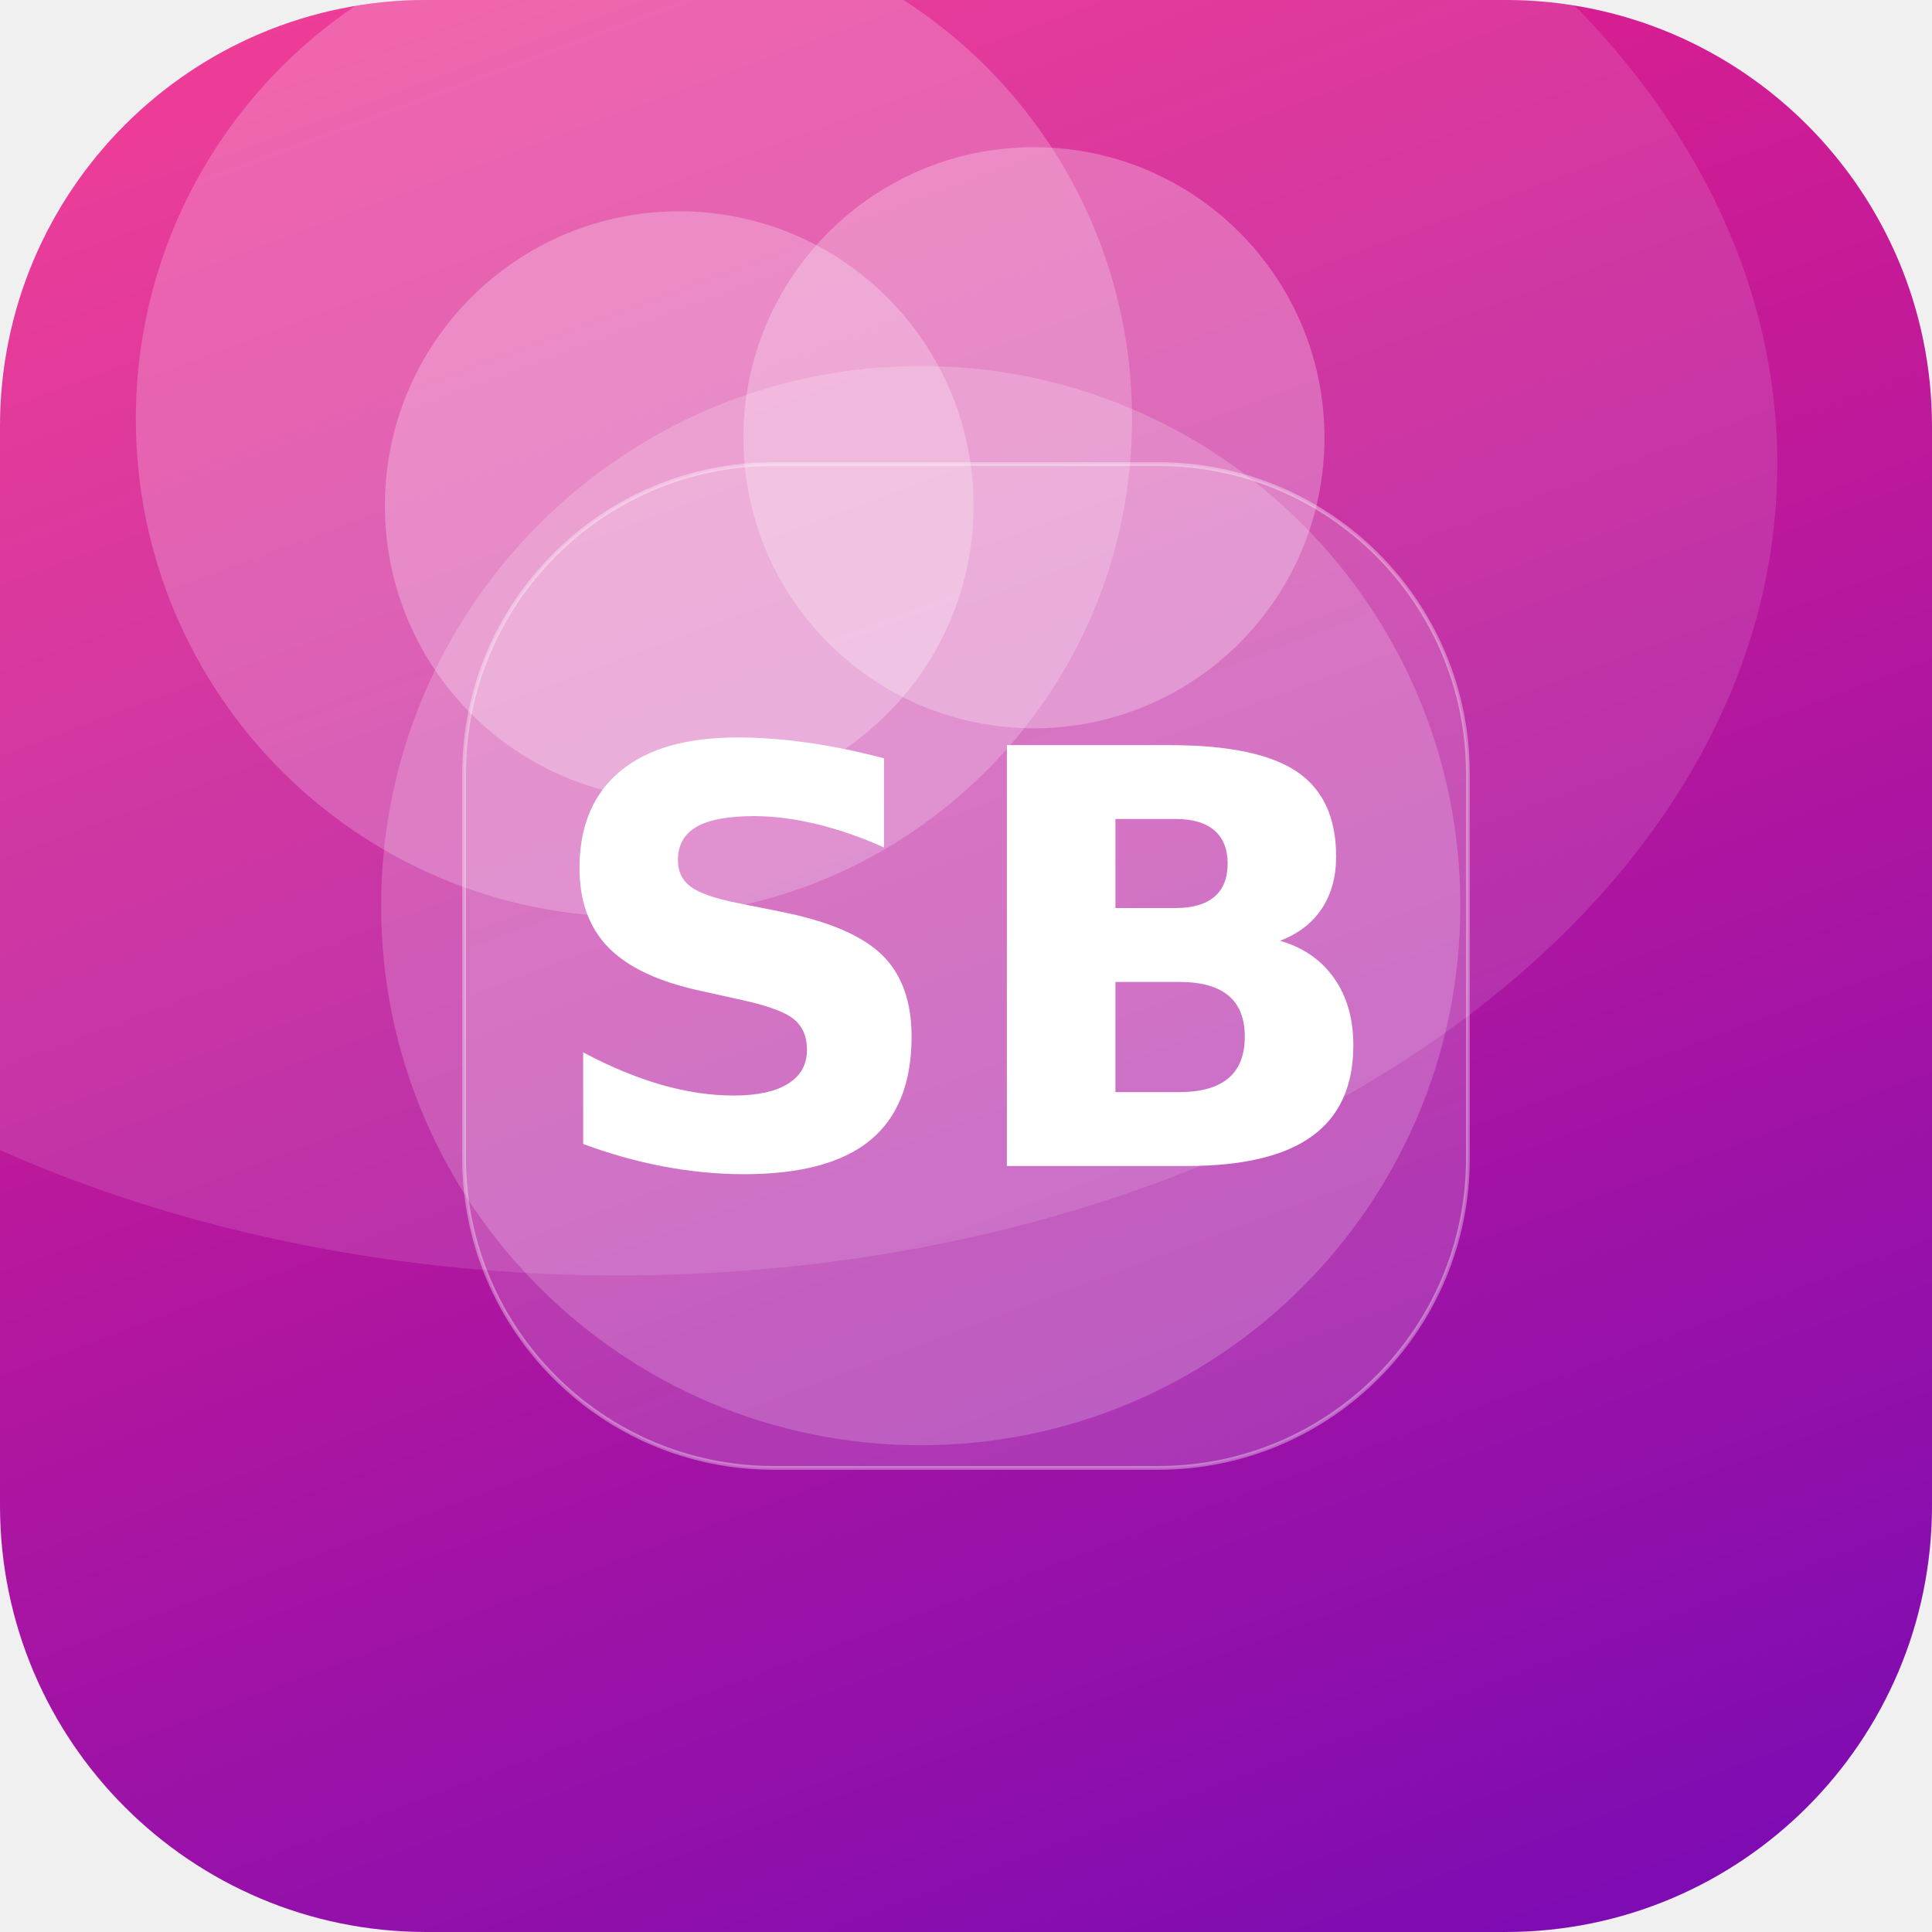
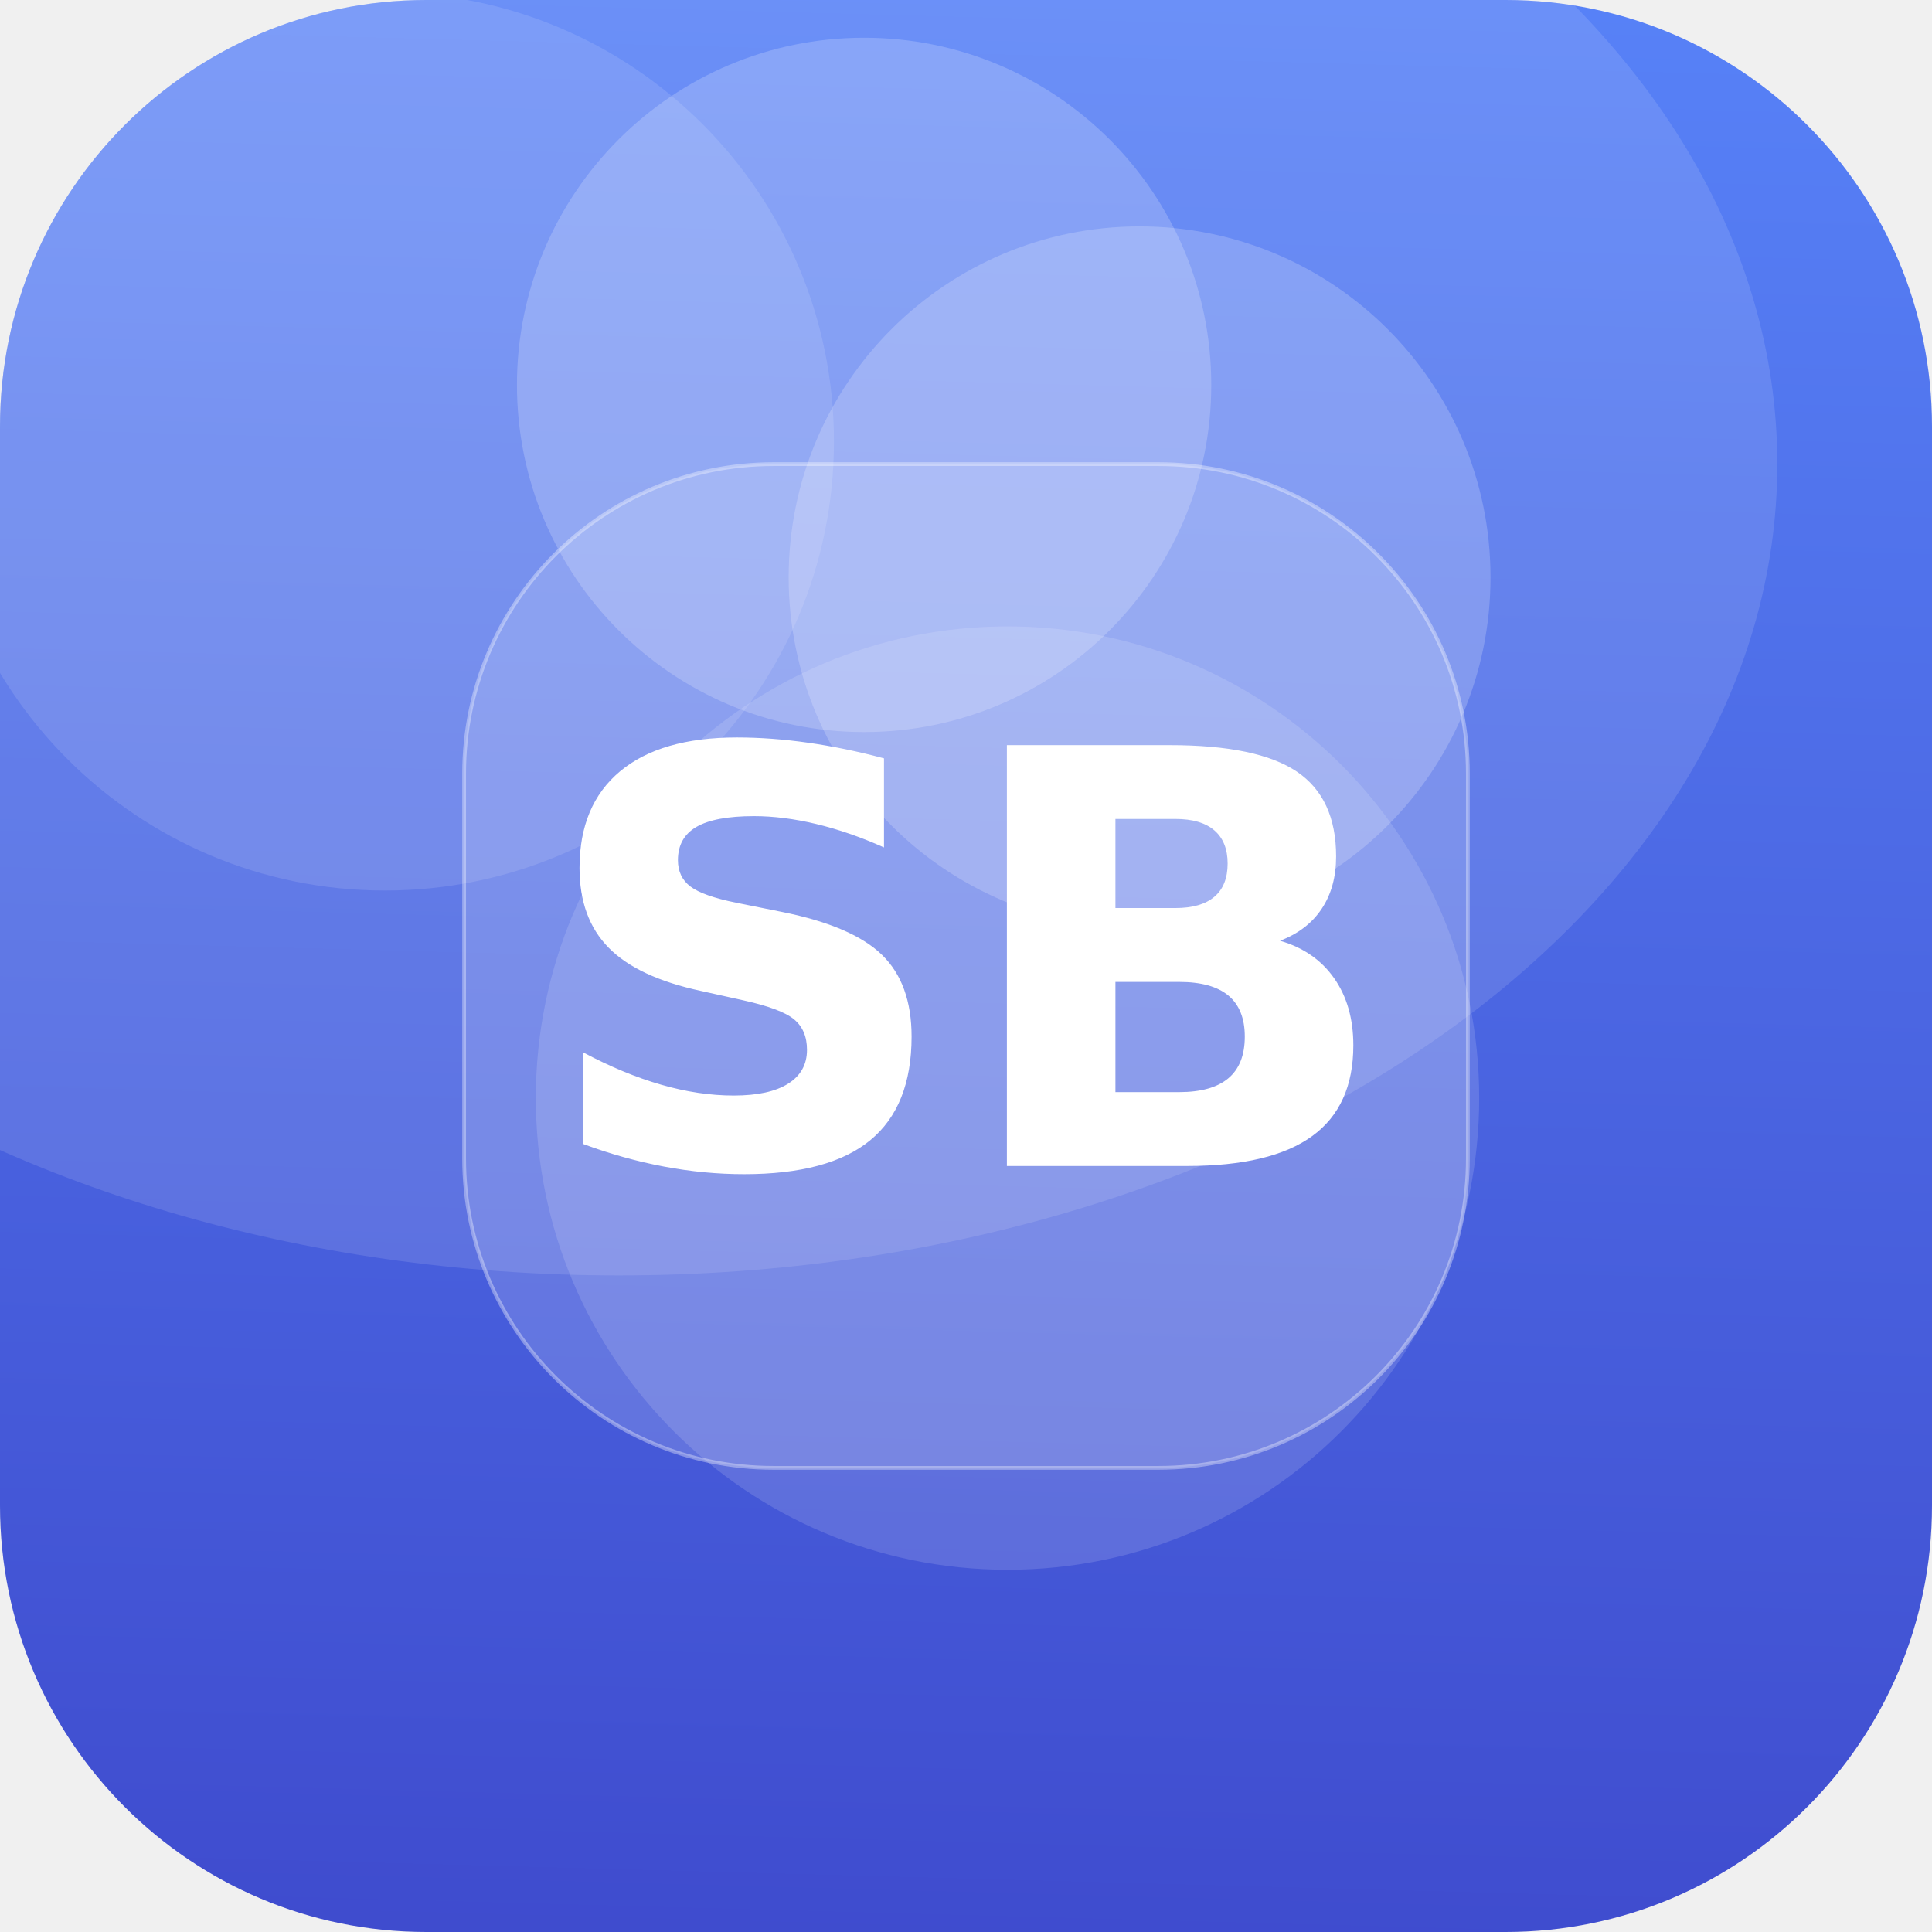
<svg xmlns="http://www.w3.org/2000/svg" width="512" height="512" viewBox="0 0 512 512">
  <defs>
-     <linearGradient id="g" x1="0" y1="0" x2="1" y2="1" gradientTransform="rotate(25 0.5 0.5)">
-       <stop offset="0" stop-color="#F72585" />
-       <stop offset="1" stop-color="#7209B7" />
+     <linearGradient id="g" x1="0" y1="0" x2="1" y2="1" gradientTransform="rotate(48 0.5 0.5)">
+       <stop offset="0" stop-color="#5C8CFF" />
+       <stop offset="1" stop-color="#3A41C6" />
    </linearGradient>
    <clipPath id="c">
      <rect width="512" height="512" rx="113" />
    </clipPath>
  </defs>
  <g clip-path="url(#c)">
    <rect width="512" height="512" fill="url(#g)" />
-     <circle cx="274" cy="116" r="77" fill="#FFFFFF" fill-opacity="0.26" />
-     <circle cx="168" cy="111" r="132" fill="#FFFFFF" fill-opacity="0.21" />
-     <circle cx="180" cy="134" r="78" fill="#FFFFFF" fill-opacity="0.26" />
-     <circle cx="244" cy="240" r="143" fill="#FFFFFF" fill-opacity="0.19" />
+     <circle cx="267" cy="291" r="125" fill="#FFFFFF" fill-opacity="0.14" />
+     <circle cx="302" cy="153" r="93" fill="#FFFFFF" fill-opacity="0.20" />
+     <circle cx="102" cy="117" r="119" fill="#FFFFFF" fill-opacity="0.12" />
+     <circle cx="229" cy="102" r="92" fill="#FFFFFF" fill-opacity="0.20" />
    <ellipse cx="164" cy="123" rx="307" ry="215" fill="#FFFFFF" fill-opacity="0.12" />
    <rect x="123" y="123" width="266" height="266" rx="82" fill="#FFFFFF" fill-opacity="0.16" stroke="#FFFFFF" stroke-opacity="0.35" />
    <text x="50%" y="50%" dy="53" text-anchor="middle" font-family="DejaVu Sans, Helvetica, Arial, sans-serif" font-weight="bold" font-size="153" fill="#FFFFFF">SB</text>
  </g>
</svg>
